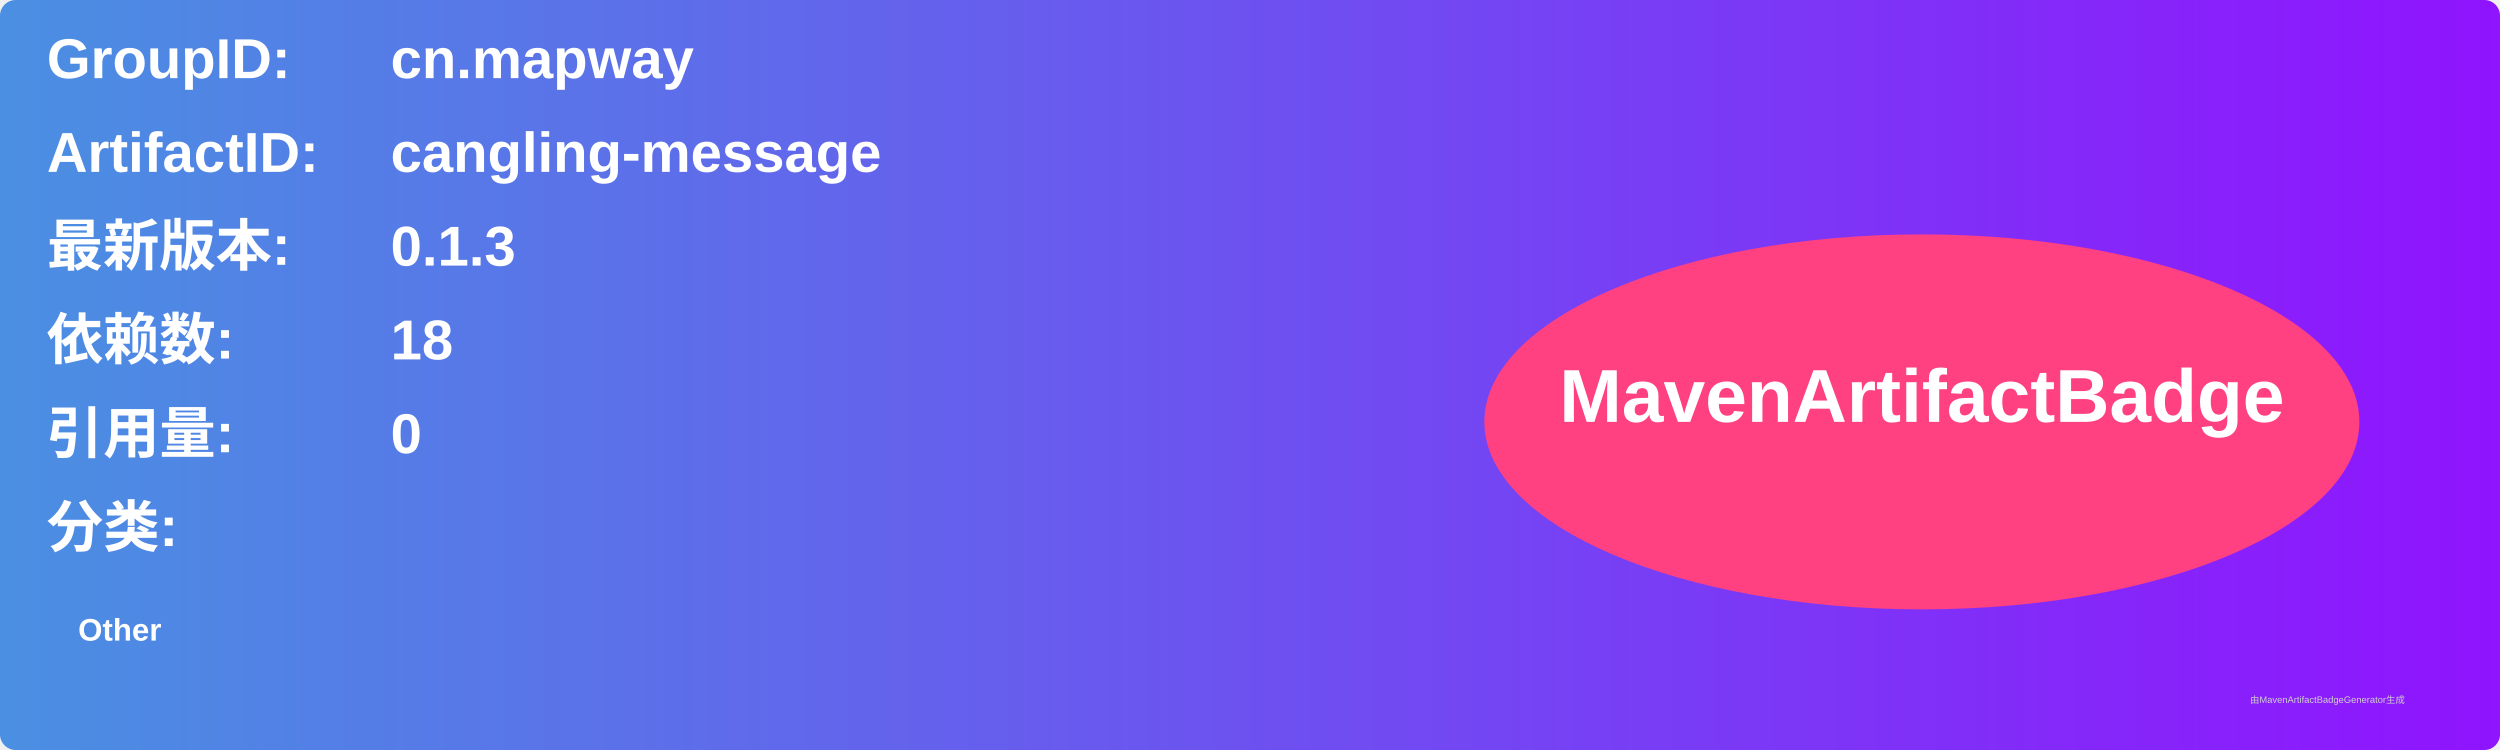
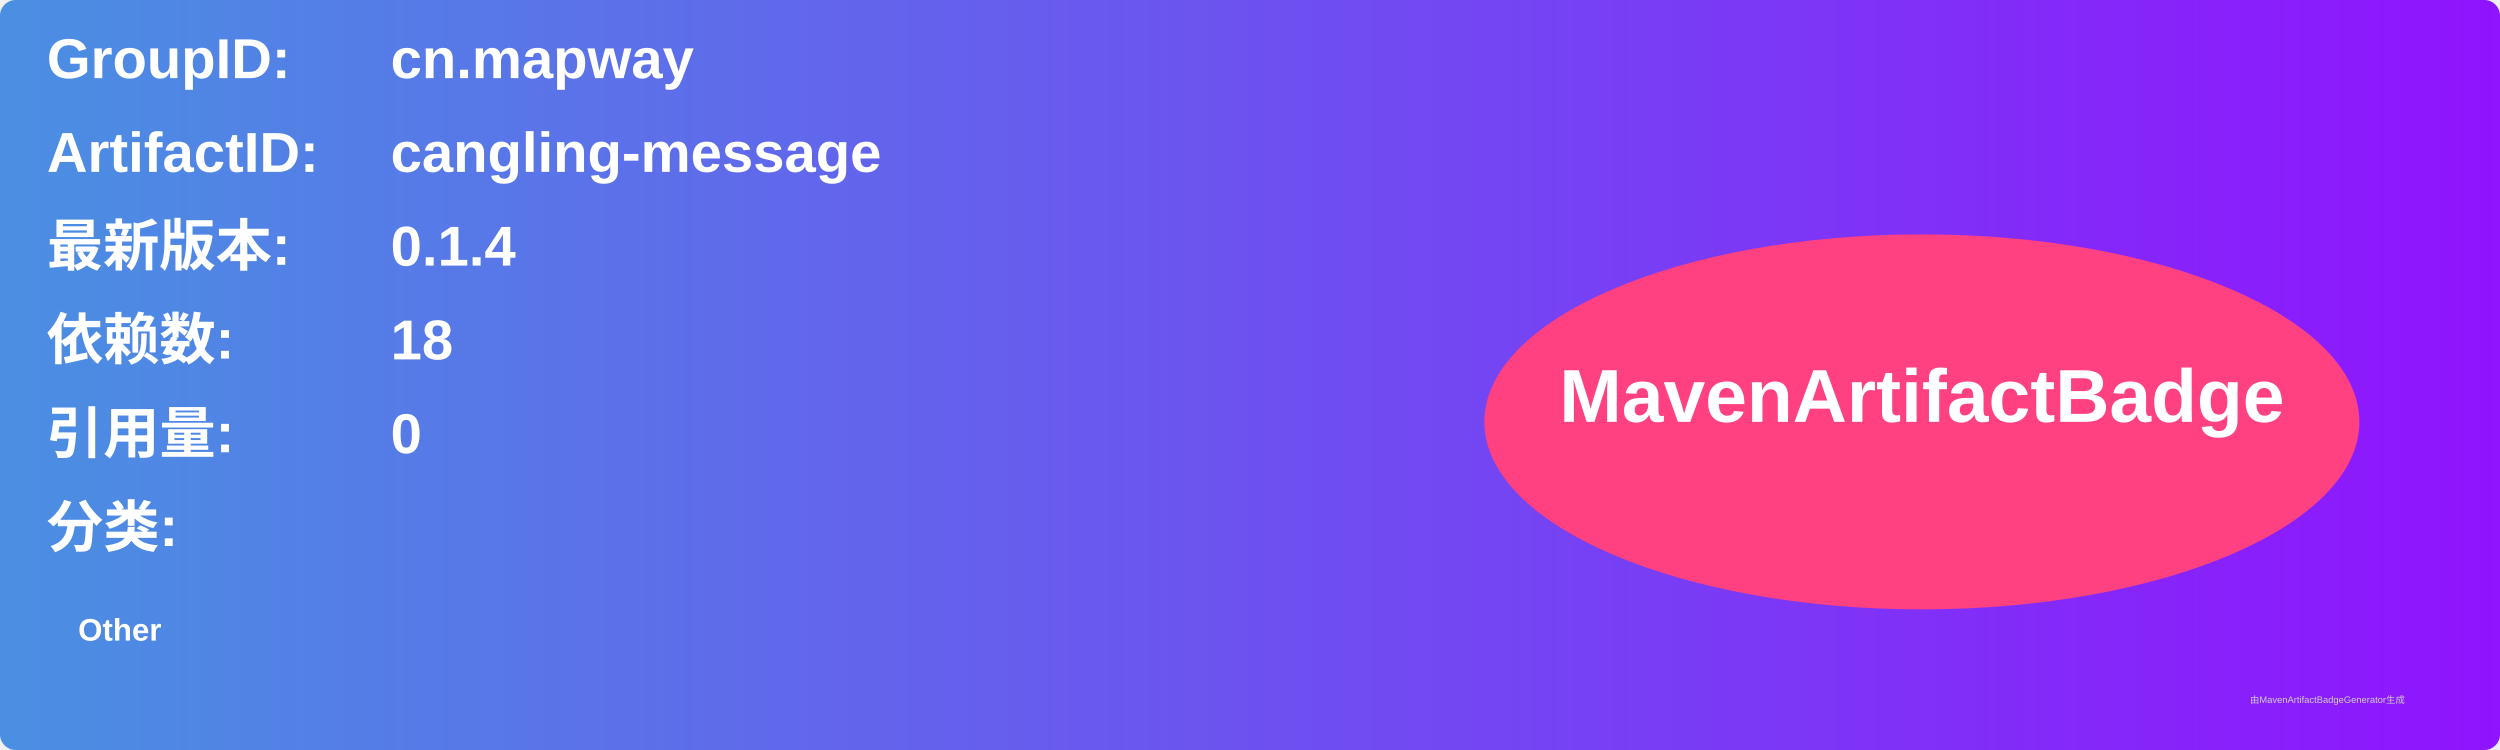
<svg xmlns="http://www.w3.org/2000/svg" width="800" height="240" viewBox="0 0 800 240">
  <linearGradient id="grad" x1="0%" y1="0%" x2="100%" y2="0%">
    <stop offset="0%" stop-color="#4a90e2" />
    <stop offset="100%" stop-color="#9013fe" />
  </linearGradient>
  <rect width="100%" height="100%" rx="5" ry="5" fill="url(#grad)" />
  <g transform="translate(15, 15)">
    <text x="0" y="10" font-family="Arial" font-size="18" fill="white" font-weight="bold" width="260">GroupID:</text>
    <text x="110" y="10" font-family="Arial" font-size="18" fill="white" font-weight="bold" width="460">cn.mapway</text>
    <text x="0" y="40" font-family="Arial" font-size="18" fill="white" font-weight="bold" width="260">ArtifactID:</text>
    <text x="110" y="40" font-family="Arial" font-size="18" fill="white" font-weight="bold" width="460">cangling-message</text>
    <text x="0" y="70" font-family="Arial" font-size="18" fill="white" font-weight="bold">最新版本:</text>
    <text x="110" y="70" font-family="Arial" font-size="18" fill="white" font-weight="bold">
-       <tspan font-weight="bold">0.1.3</tspan>
+       <tspan font-weight="bold">0.1.4</tspan>
    </text>
    <text x="0" y="100" font-family="Arial" font-size="18" fill="white" font-weight="bold">依赖数: </text>
    <text x="110" y="100" font-family="Arial" font-size="18" fill="white">
      <tspan font-weight="bold">18</tspan>
    </text>
    <text x="0" y="130" font-family="Arial" font-size="18" fill="white" font-weight="bold">引用量: </text>
    <text x="110" y="130" font-family="Arial" font-size="18" fill="white">
      <tspan font-weight="bold">0</tspan>
    </text>
    <text x="0" y="160" font-family="Arial" font-size="18" fill="white" font-weight="bold">分类:</text>
    <text x="10" y="190" font-family="Arial" font-size="10" fill="white">
      <tspan font-weight="bold">Other</tspan>
    </text>
    <ellipse cx="600" cy="120" rx="140" ry="60" fill="#ff4081" />
    <text x="600" y="120" text-anchor="middle" font-family="Arial" font-size="24" fill="white" font-weight="bold">MavenArtifactBadge</text>
  </g>
  <text x="720" y="225" font-family="Arial" font-size="3" fill="#d0d0d0">由MavenArtifactBadgeGenerator生成</text>
</svg>
